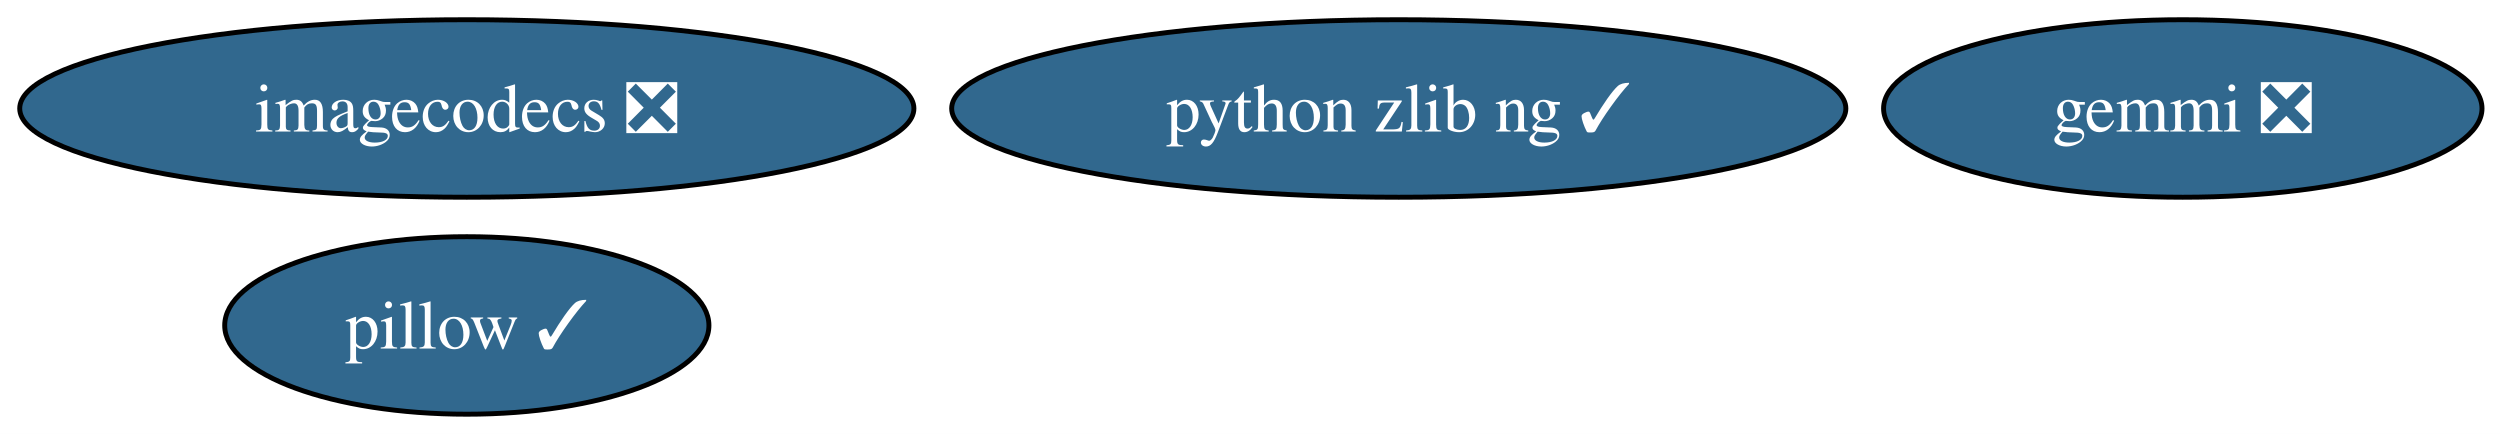
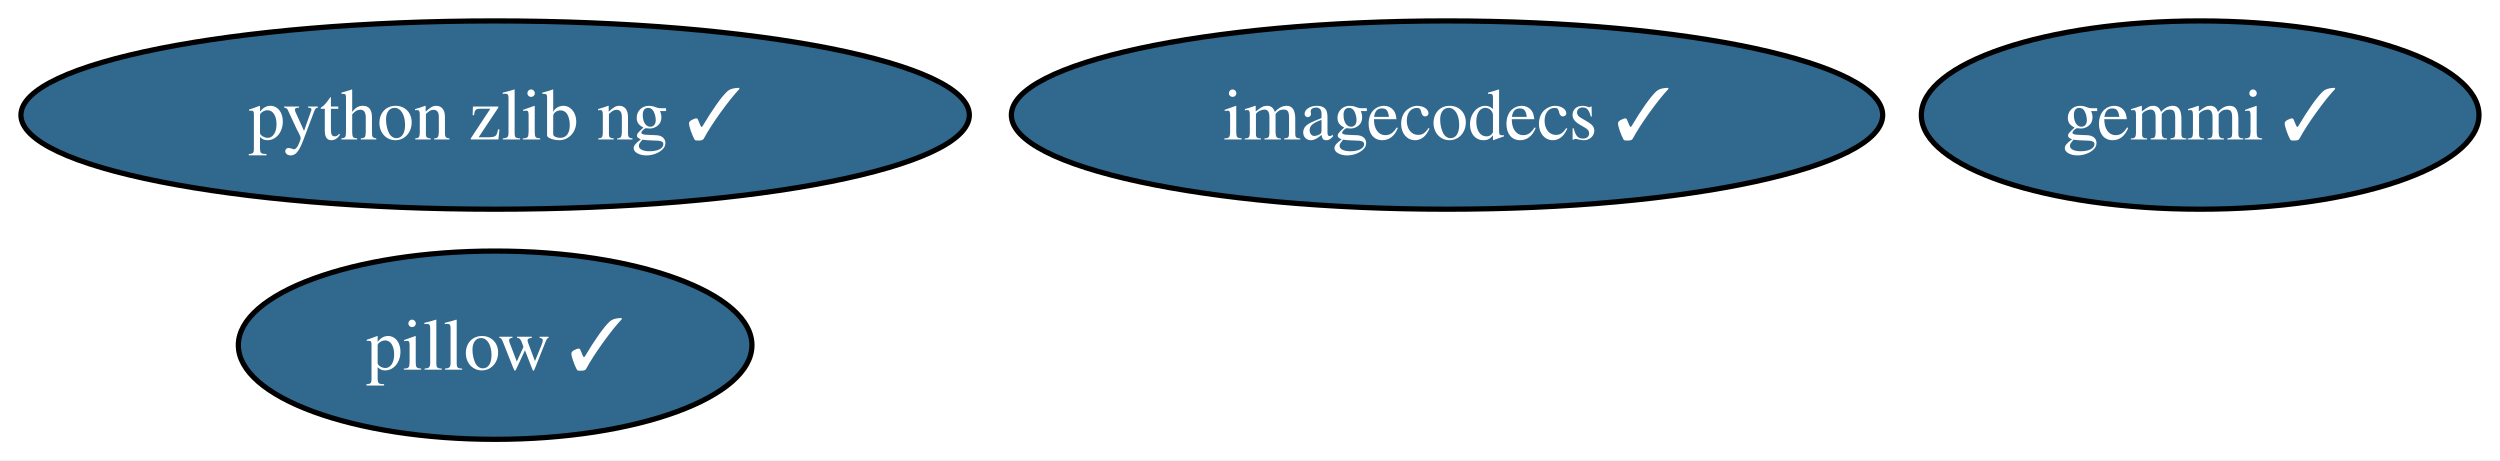
- <svg xmlns="http://www.w3.org/2000/svg" xmlns:xlink="http://www.w3.org/1999/xlink" width="507pt" height="88pt" viewBox="0.00 0.00 507.00 88.00">
+ <svg xmlns="http://www.w3.org/2000/svg" xmlns:xlink="http://www.w3.org/1999/xlink" width="478pt" height="88pt" viewBox="0.00 0.00 478.00 88.00">
  <g id="graph0" class="graph" transform="scale(1 1) rotate(0) translate(4 84)">
-     <polygon fill="white" stroke="none" points="-4,4 -4,-84 503.34,-84 503.34,4 -4,4" />
+     <polygon fill="white" stroke="none" points="-4,4 -4,-84 473.98,-84 473.98,4 -4,4" />
    <g id="node1" class="node">
      <g id="a_node1">
        <a xlink:href="https://github.com/conda-forge/pillow-feedstock/pull/175" xlink:title="pillow ✓">
          <ellipse fill="#31688e" stroke="black" cx="90.67" cy="-18" rx="49.1" ry="18" />
          <text xml:space="preserve" text-anchor="middle" x="90.67" y="-13.32" font-family="Times,serif" font-size="14.00" fill="white">pillow ✓</text>
        </a>
      </g>
    </g>
    <g id="node2" class="node">
      <g id="a_node2">
-         <a xlink:href="https://github.com/conda-forge/gemmi-feedstock/pull/86" xlink:title="gemmi ❎">
-           <ellipse fill="#31688e" stroke="black" cx="438.67" cy="-62" rx="60.68" ry="18" />
-           <text xml:space="preserve" text-anchor="middle" x="438.67" y="-57.33" font-family="Times,serif" font-size="14.00" fill="white">gemmi ❎</text>
+         <a xlink:href="https://github.com/conda-forge/gemmi-feedstock/pull/86" xlink:title="gemmi ✓">
+           <ellipse fill="#31688e" stroke="black" cx="416.67" cy="-62" rx="53.31" ry="18" />
+           <text xml:space="preserve" text-anchor="middle" x="416.67" y="-57.33" font-family="Times,serif" font-size="14.00" fill="white">gemmi ✓</text>
        </a>
      </g>
    </g>
    <g id="node3" class="node">
      <g id="a_node3">
-         <a xlink:href="https://github.com/conda-forge/imagecodecs-feedstock/pull/144" xlink:title="imagecodecs ❎">
-           <ellipse fill="#31688e" stroke="black" cx="90.67" cy="-62" rx="90.67" ry="18" />
-           <text xml:space="preserve" text-anchor="middle" x="90.67" y="-57.33" font-family="Times,serif" font-size="14.00" fill="white">imagecodecs ❎</text>
+         <a xlink:href="https://github.com/conda-forge/imagecodecs-feedstock/pull/144" xlink:title="imagecodecs ✓">
+           <ellipse fill="#31688e" stroke="black" cx="272.67" cy="-62" rx="83.3" ry="18" />
+           <text xml:space="preserve" text-anchor="middle" x="272.67" y="-57.33" font-family="Times,serif" font-size="14.00" fill="white">imagecodecs ✓</text>
        </a>
      </g>
    </g>
    <g id="node4" class="node">
      <g id="a_node4">
        <a xlink:href="https://github.com/conda-forge/python-zlib-ng-feedstock/pull/25" xlink:title="python zlib ng ✓">
-           <ellipse fill="#31688e" stroke="black" cx="279.67" cy="-62" rx="90.67" ry="18" />
-           <text xml:space="preserve" text-anchor="middle" x="279.67" y="-57.33" font-family="Times,serif" font-size="14.00" fill="white">python zlib ng ✓</text>
+           <ellipse fill="#31688e" stroke="black" cx="90.67" cy="-62" rx="90.67" ry="18" />
+           <text xml:space="preserve" text-anchor="middle" x="90.67" y="-57.33" font-family="Times,serif" font-size="14.00" fill="white">python zlib ng ✓</text>
        </a>
      </g>
    </g>
  </g>
</svg>
